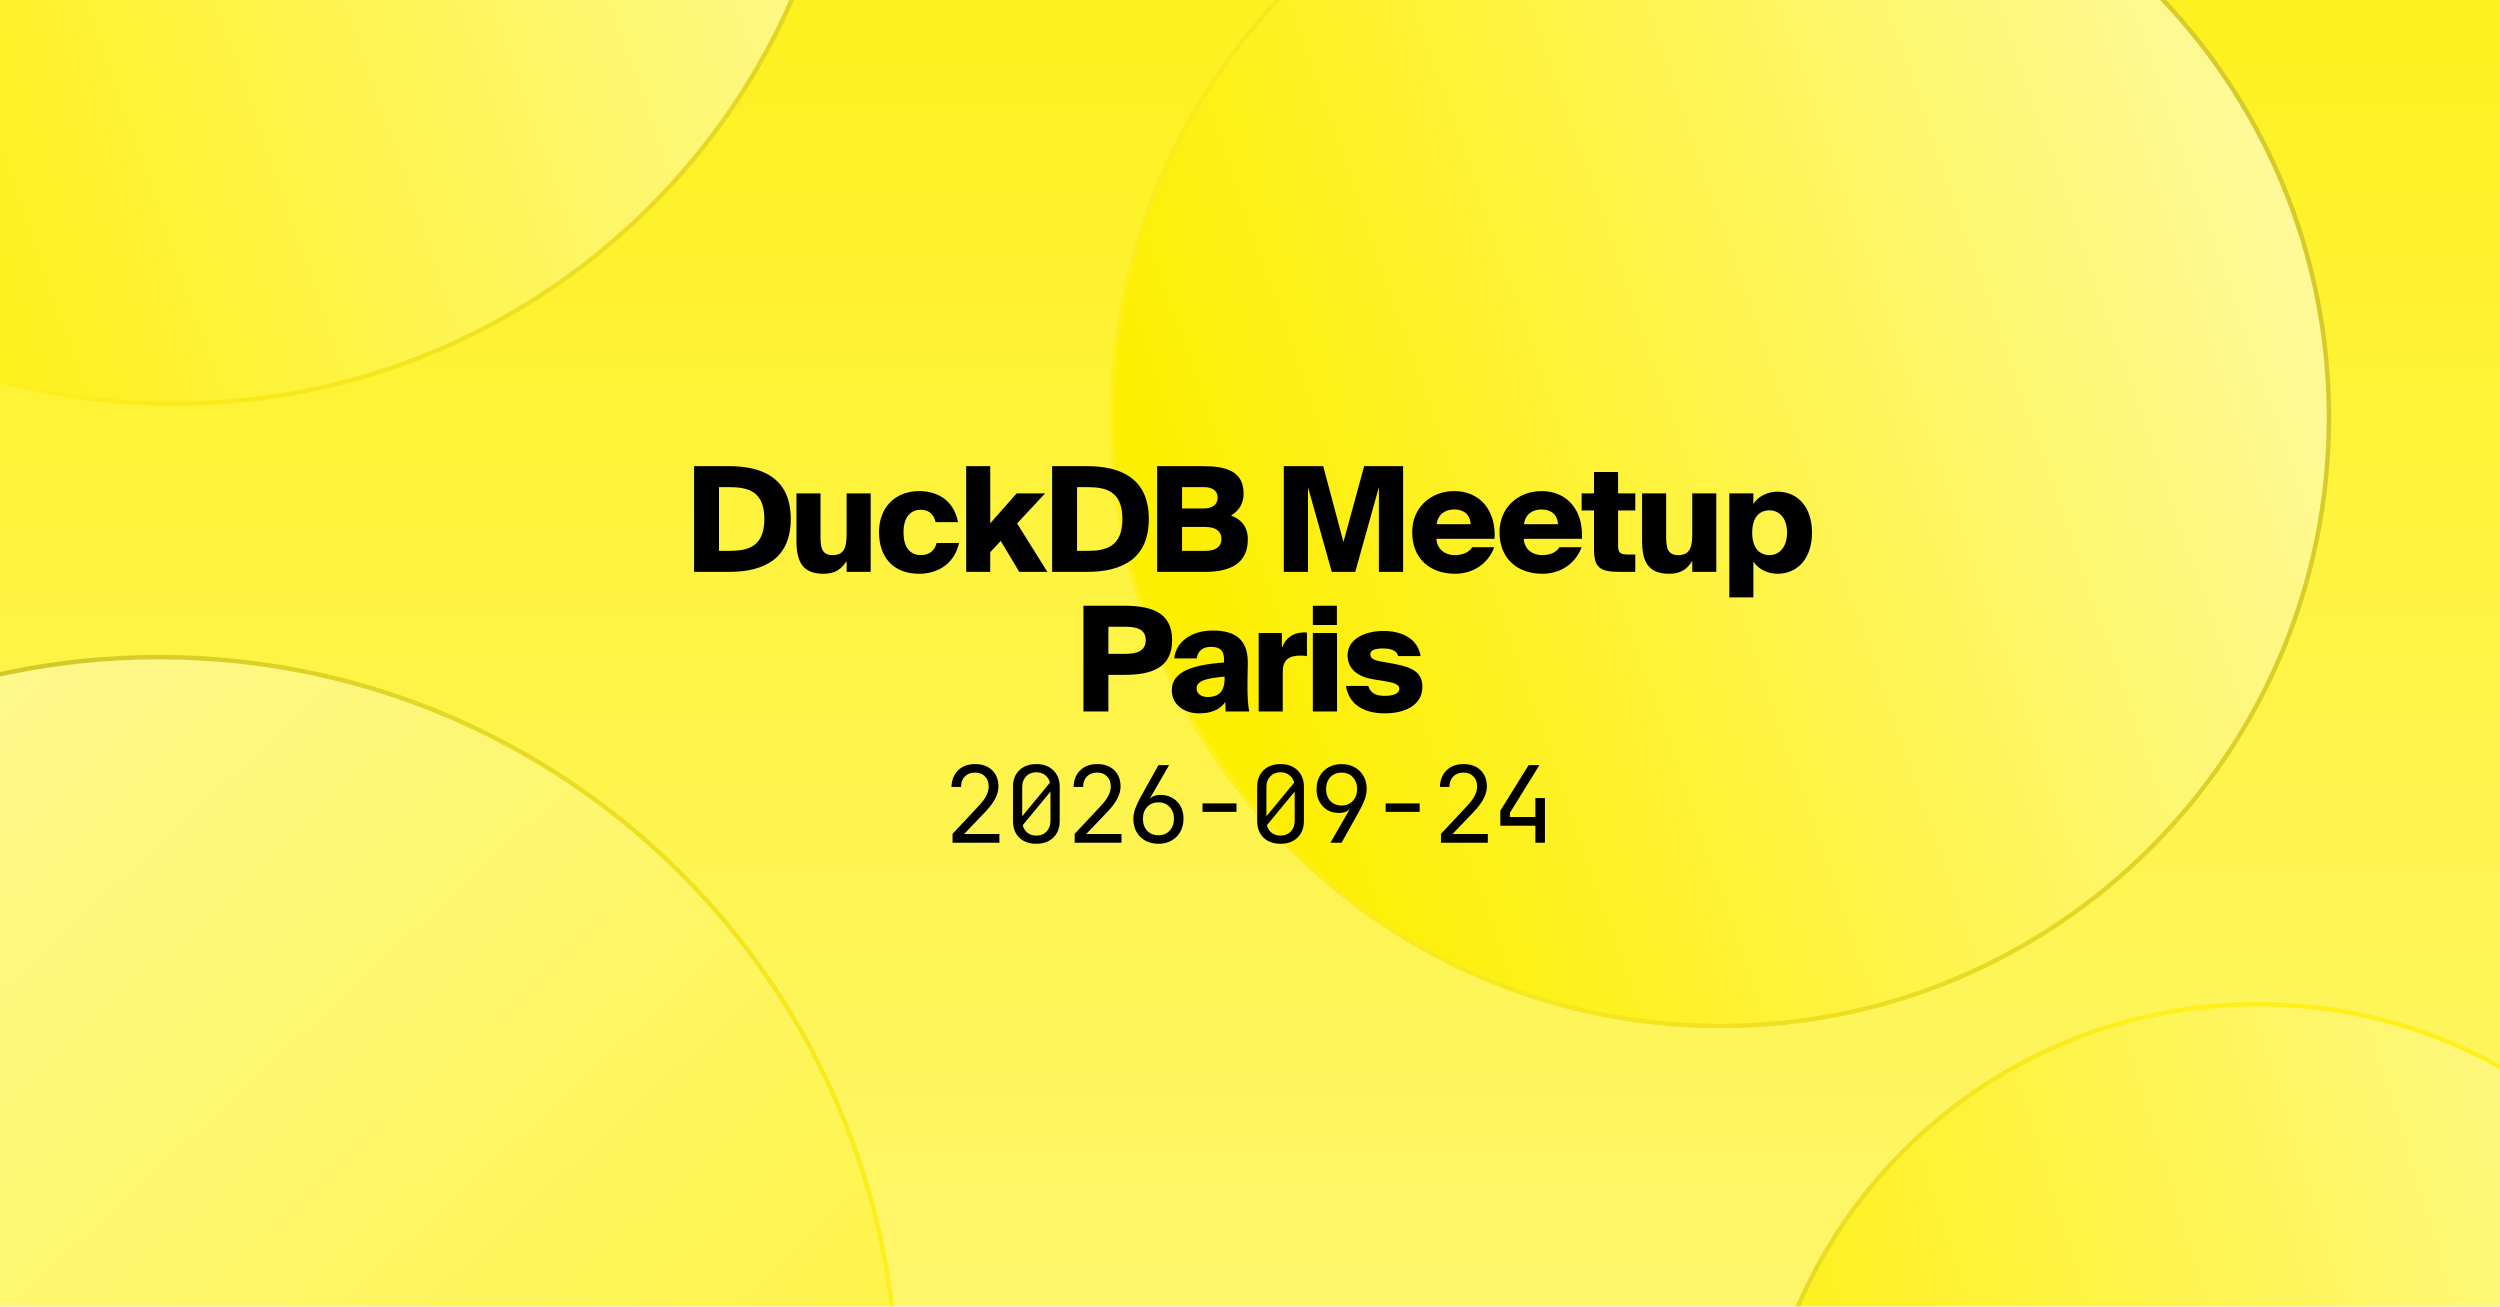
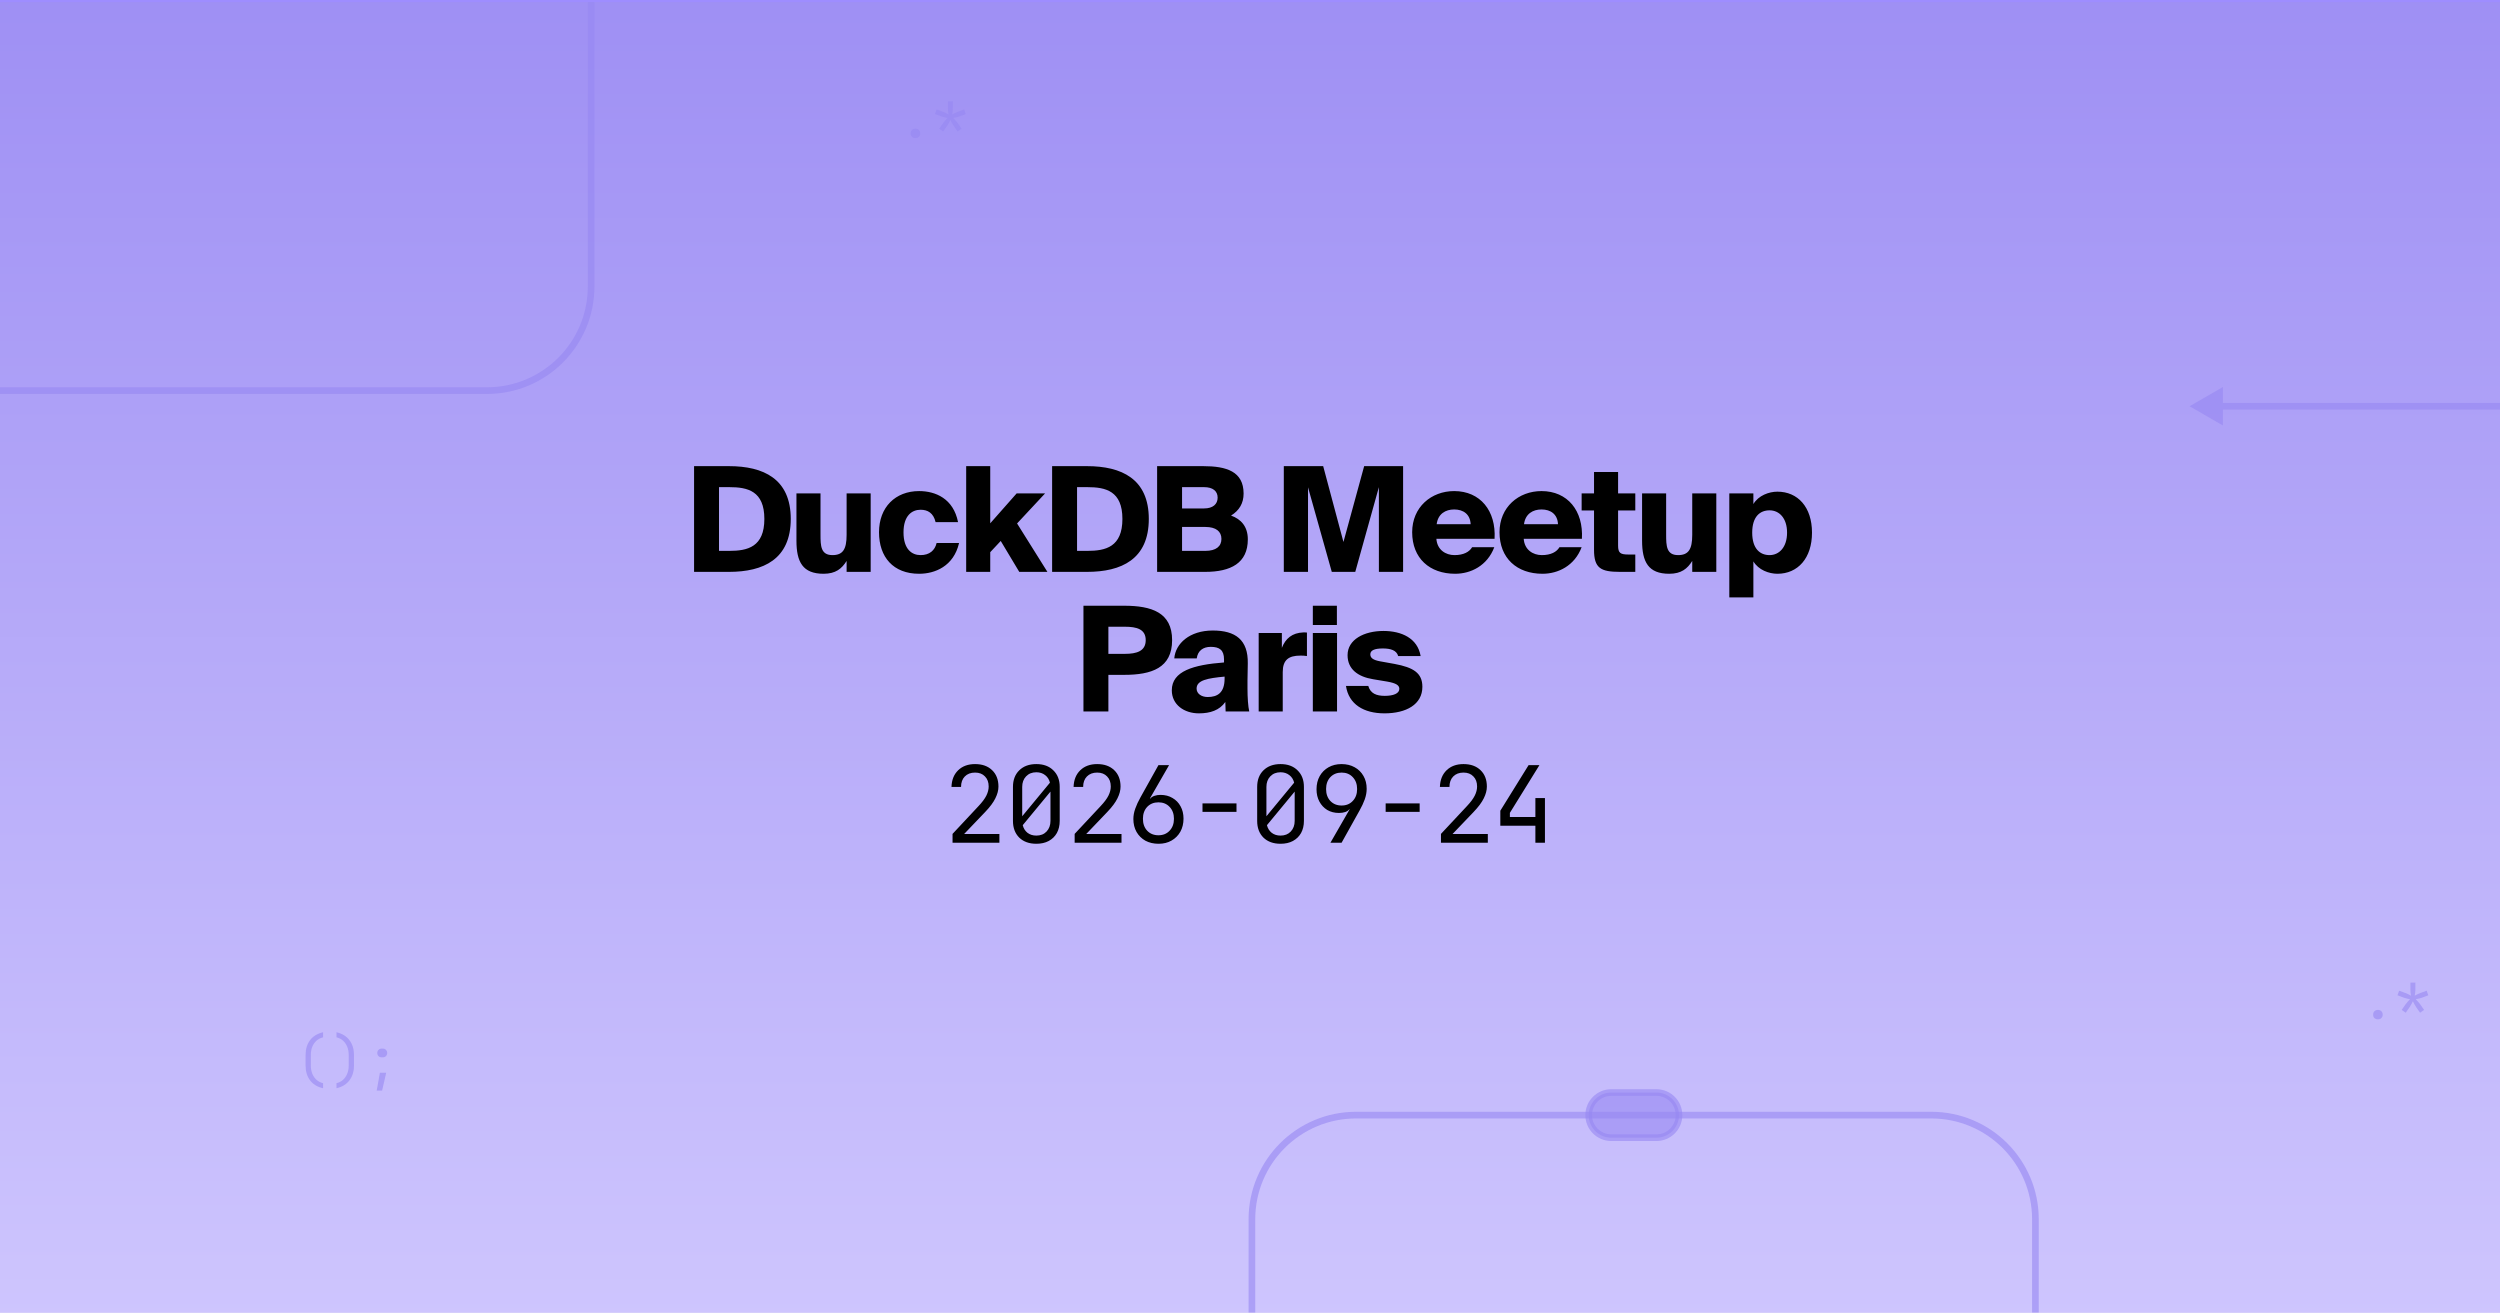
- <svg xmlns="http://www.w3.org/2000/svg" width="1200" height="627" fill="none" viewBox="0 0 1200 627">
-   <g clip-path="url(#clip0_18250_11490)">
-     <path fill="url(#paint0_linear_18250_11490)" d="M0 0h1200v627H0z" />
-     <circle cx="355.589" cy="355.589" r="354.519" fill="url(#paint1_linear_18250_11490)" stroke="url(#paint2_linear_18250_11490)" stroke-width="2.14" transform="matrix(0 -1 -1 0 431.787 1025.54)" />
-     <circle cx="293.16" cy="293.16" r="292.09" fill="url(#paint3_linear_18250_11490)" stroke="url(#paint4_linear_18250_11490)" stroke-width="2.14" transform="matrix(0 -1 -1 0 1118.97 493.559)" />
-     <circle cx="324.597" cy="324.597" r="323.527" fill="url(#paint5_linear_18250_11490)" stroke="url(#paint6_linear_18250_11490)" stroke-width="2.14" transform="matrix(0 -1 -1 0 408.134 194.848)" />
-     <circle cx="241.115" cy="241.115" r="240.045" fill="url(#paint7_linear_18250_11490)" stroke="url(#paint8_linear_18250_11490)" stroke-width="2.14" transform="matrix(0 1 1 0 842.428 480.93)" />
-     <path fill="#000" d="M366.893 249.09c0-13.44-8.05-15.26-16.8-15.26h-4.97v30.59h4.97c8.75 0 16.8-1.89 16.8-15.33m-33.74-25.34h16.73c16.59 0 29.68 6.09 29.68 25.34 0 19.32-13.09 25.41-29.68 25.41h-16.73zm73.22 50.75v-5.25c-2.31 3.71-5.25 6.16-11.06 6.16-10.01 0-13.02-5.67-13.02-15.89v-22.68h11.55v19.81c0 5.39.14 9.8 5.74 9.8 4.97 0 6.79-2.73 6.79-9.73v-19.88h11.55v37.66zm34.803-38.78c7.84 0 16.45 3.57 18.69 14.91h-10.78c-1.05-4.41-3.78-5.95-7.21-5.95-4.13 0-8.19 2.8-8.19 10.85 0 8.19 4.06 10.92 8.19 10.92 4.27 0 6.86-2.24 7.7-5.81h10.78c-2.59 11.2-11.62 14.77-19.18 14.77-12.39 0-19.25-7.98-19.25-19.95s7.84-19.74 19.25-19.74m22.589-11.97h11.55v27.44l12.67-14.35h13.65l-13.44 14.42 14.56 23.24h-13.51l-8.89-14.84-5.04 5.39v9.45h-11.55zm74.991 25.34c0-13.44-8.05-15.26-16.8-15.26h-4.97v30.59h4.97c8.75 0 16.8-1.89 16.8-15.33m-33.74-25.34h16.73c16.59 0 29.68 6.09 29.68 25.34 0 19.32-13.09 25.41-29.68 25.41h-16.73zm50.4 50.75v-50.75h22.12c11.13 0 19.39 2.52 19.39 13.16 0 4.69-2.1 8.12-6.02 10.57 4.76 1.68 8.05 5.25 8.05 11.41 0 11.41-8.19 15.61-20.51 15.61zm11.97-21.56v11.48h11.2c5.11 0 7.7-2.17 7.7-5.74s-2.59-5.74-7.7-5.74zm0-19.11v10.22h10.57c4.2 0 6.51-2.03 6.51-5.18s-2.31-5.04-6.51-5.04zm83.14 40.67h-11.27l-11.41-40.6v40.6h-11.62v-50.75h18.9l9.73 36.4 9.94-36.4h18.69v50.75h-11.62v-40.67zm56.085-11.83h10.64c-3.36 8.89-11.27 12.74-18.76 12.74-12.25 0-20.65-7.42-20.65-19.95 0-12.04 9.17-19.74 20.16-19.74 12.53 0 20.16 9.45 19.39 22.89h-27.93c.35 5.32 4.48 7.84 8.68 7.84 4.41 0 7.14-1.54 8.47-3.78m-8.61-18.13c-4.13 0-7.77 2.1-8.4 7.07h16.31c-.21-4.76-3.5-7.07-7.91-7.07m50.534 18.13h10.64c-3.36 8.89-11.27 12.74-18.76 12.74-12.25 0-20.65-7.42-20.65-19.95 0-12.04 9.17-19.74 20.16-19.74 12.53 0 20.16 9.45 19.39 22.89h-27.93c.35 5.32 4.48 7.84 8.68 7.84 4.41 0 7.14-1.54 8.47-3.78m-8.61-18.13c-4.13 0-7.77 2.1-8.4 7.07h16.31c-.21-4.76-3.5-7.07-7.91-7.07m25.208-7.7v-10.29h11.55v10.29h8.26v8.19h-8.26v16.87c0 3.57 1.12 4.27 4.97 4.27h3.29v8.33h-7.35c-9.31 0-12.46-1.82-12.46-10.57v-18.9h-5.95v-8.19zm47.144 37.66v-5.25c-2.31 3.71-5.25 6.16-11.06 6.16-10.01 0-13.02-5.67-13.02-15.89v-22.68h11.55v19.81c0 5.39.14 9.8 5.74 9.8 4.97 0 6.79-2.73 6.79-9.73v-19.88h11.55v37.66zm29.343-37.66v5.11c2.45-4.13 7.49-5.95 11.55-5.95 9.73 0 16.59 7.35 16.59 19.67s-6.86 19.74-16.59 19.74c-4.06 0-9.1-1.82-11.55-5.95v17.29h-11.55v-49.91zm7.77 8.12c-4.55 0-8.33 2.94-8.33 10.71s3.78 10.78 8.33 10.78c4.62 0 8.4-3.78 8.4-10.78s-3.78-10.71-8.4-10.71m-329.335 45.79h19.53c13.16 0 23.03 3.22 23.03 16.52 0 13.37-9.87 16.66-23.03 16.66h-7.56v17.57h-11.97zm19.88 10.08h-7.91v13.02h7.91c5.6 0 10.01-1.26 10.01-6.58s-4.41-6.44-10.01-6.44m47.592 17.15v-1.47c0-4.48-2.17-6.02-6.37-6.02-3.71 0-6.23 1.89-6.72 5.53h-10.78c.56-7.07 7.28-13.37 18.48-13.37 10.85 0 17.01 4.41 16.8 15.82l-.14 8.19v3.92c0 4.13.28 8.54.84 10.92h-11.34l-.14-4.55c-2.8 3.99-7.28 5.46-12.67 5.46-7.14 0-13.02-4.2-13.02-11.06 0-9.24 10.43-12.25 25.06-13.37m.28 7.7v-.91c-8.05.77-13.44 1.68-13.44 5.74 0 2.45 2.31 4.06 5.32 4.06 4.62 0 8.12-1.96 8.12-8.89m39.527-22.05v11.27c-1.33-.21-2.1-.21-3.15-.21-5.6 0-8.47 2.03-8.47 7.91v18.9h-11.55v-37.66h11.13v7.14c1.75-4.48 4.9-7.21 10.29-7.42h.84c.35 0 .63 0 .91.07m2.826.21h11.62v37.66h-11.62zm0-13.09h11.55v9.24h-11.55zm51.742 24.15h-10.78c-.77-2.8-3.71-3.64-7.35-3.64-3.99 0-6.02.91-6.02 2.8 0 1.75 1.33 2.73 4.62 3.36l7 1.26c9.03 1.68 13.37 4.34 13.37 10.99 0 8.47-7.77 12.74-18.2 12.74-9.94 0-17.15-4.34-18.48-13.16h10.71c1.05 3.64 3.92 4.76 7.91 4.76 4.13 0 7-1.12 7-3.36 0-1.68-1.47-2.73-5.88-3.5l-6.72-1.12c-7.28-1.19-12.25-4.83-12.25-11.55 0-7.49 7.91-11.62 17.22-11.62 8.61 0 16.38 3.43 17.85 12.04m-224.679 89.6v-4.233l12.393-13.26q2.703-2.856 3.825-5.1t1.122-4.386q0-3.06-1.785-4.845-1.734-1.836-4.743-1.836-3.111 0-4.947 1.887-1.785 1.836-1.785 4.998h-4.59q.153-5.049 3.213-8.007t8.109-2.958q5.151 0 8.16 2.907 3.06 2.907 3.06 7.905 0 2.652-1.479 5.61-1.428 2.958-4.947 6.63l-10.047 10.506h16.932v4.182zm40.219.51q-5.151 0-8.211-2.958-3.009-3.009-3.009-8.007v-16.32q0-4.998 3.009-7.956 3.06-3.009 8.211-3.009t8.16 3.009q3.06 2.958 3.06 7.956v16.32q0 3.315-1.377 5.814-1.377 2.448-3.927 3.825-2.499 1.326-5.916 1.326m-6.783-27.285v14.076l13.311-16.116q-.561-2.295-2.295-3.621-1.734-1.377-4.233-1.377-3.06 0-4.947 1.989-1.836 1.938-1.836 5.049m6.783 23.358q3.06 0 4.896-1.938 1.887-1.989 1.887-5.1v-14.076l-13.311 16.116q.561 2.295 2.295 3.672 1.734 1.326 4.233 1.326m18.391 3.417v-4.233l12.393-13.26q2.703-2.856 3.825-5.1t1.122-4.386q0-3.06-1.785-4.845-1.734-1.836-4.743-1.836-3.111 0-4.947 1.887-1.785 1.836-1.785 4.998h-4.59q.153-5.049 3.213-8.007t8.109-2.958q5.151 0 8.16 2.907 3.06 2.907 3.06 7.905 0 2.652-1.479 5.61-1.428 2.958-4.947 6.63l-10.047 10.506h16.932v4.182zm40.27.51q-3.57 0-6.324-1.479-2.703-1.53-4.233-4.182-1.53-2.703-1.53-6.222 0-2.448.918-4.998.918-2.601 2.499-5.406l8.619-15.453h5.1l-9.18 15.963.153.102q.663-.867 1.989-1.326t2.907-.459q3.315 0 5.763 1.479 2.499 1.428 3.876 3.978 1.428 2.55 1.428 5.916 0 3.57-1.53 6.324-1.53 2.703-4.233 4.233-2.652 1.53-6.222 1.53m-.051-4.08q3.315 0 5.355-2.193 2.091-2.193 2.091-5.712t-2.091-5.712q-2.04-2.193-5.355-2.193t-5.406 2.193q-2.04 2.193-2.04 5.712t2.04 5.712q2.091 2.193 5.406 2.193m21.145-11.22v-4.08h16.32v4.08zm37.465 15.3q-5.151 0-8.211-2.958-3.009-3.009-3.009-8.007v-16.32q0-4.998 3.009-7.956 3.06-3.009 8.211-3.009t8.16 3.009q3.06 2.958 3.06 7.956v16.32q0 3.315-1.377 5.814-1.377 2.448-3.927 3.825-2.499 1.326-5.916 1.326m-6.783-27.285v14.076l13.311-16.116q-.561-2.295-2.295-3.621-1.734-1.377-4.233-1.377-3.06 0-4.947 1.989-1.836 1.938-1.836 5.049m6.783 23.358q3.06 0 4.896-1.938 1.887-1.989 1.887-5.1v-14.076l-13.311 16.116q.561 2.295 2.295 3.672 1.734 1.326 4.233 1.326m23.951 3.417 9.18-15.963-.153-.102q-.51.816-1.887 1.326-1.377.459-3.009.459-3.213 0-5.661-1.428-2.397-1.479-3.774-4.029t-1.377-5.916q0-3.621 1.53-6.324t4.233-4.233 6.222-1.53q3.621 0 6.324 1.53 2.703 1.479 4.233 4.182 1.53 2.652 1.53 6.171 0 2.448-.918 5.049-.918 2.55-2.499 5.355l-8.619 15.453zm5.355-17.85q3.315 0 5.355-2.193 2.091-2.193 2.091-5.712t-2.091-5.712q-2.04-2.193-5.355-2.193t-5.406 2.193q-2.04 2.193-2.04 5.712t2.04 5.712q2.091 2.193 5.406 2.193m21.145 3.06v-4.08h16.32v4.08zm26.551 14.79v-4.233l12.393-13.26q2.703-2.856 3.825-5.1t1.122-4.386q0-3.06-1.785-4.845-1.734-1.836-4.743-1.836-3.111 0-4.947 1.887-1.785 1.836-1.785 4.998h-4.59q.153-5.049 3.213-8.007t8.109-2.958q5.151 0 8.16 2.907 3.06 2.907 3.06 7.905 0 2.652-1.479 5.61-1.428 2.958-4.947 6.63l-10.047 10.506h16.932v4.182zm45.319 0v-8.16h-16.83v-7.191l13.566-21.879h5.202l-14.178 22.899v1.989h12.24v-9.078h4.59v21.42z" />
+ <svg xmlns="http://www.w3.org/2000/svg" width="1200" height="630" viewBox="0 0 1200 630" fill="none">
+   <g clip-path="url(#clip0_18379_12005)">
+     <rect width="1200" height="630" fill="url(#paint0_linear_18379_12005)" />
+     <g clip-path="url(#clip1_18379_12005)">
+       <rect width="1200" height="630" transform="translate(0 1)" fill="url(#paint1_linear_18379_12005)" />
+       <path d="M600.915 644.171L600.915 585.254C600.915 557.64 623.301 535.254 650.915 535.254L927 535.254C954.614 535.254 977 557.64 977 585.254L977 644.171" stroke="#9787F2" stroke-opacity="0.6" stroke-width="3.2" stroke-linecap="round" stroke-linejoin="round" />
+       <path d="M283.74 -30.855L283.74 137.498C283.74 165.112 261.354 187.498 233.74 187.498L-49.239 187.5" stroke="#9787F2" stroke-opacity="0.6" stroke-width="3.2" stroke-linejoin="round" />
+       <path d="M1210 196.6C1210.88 196.6 1211.6 195.883 1211.6 195C1211.6 194.116 1210.88 193.4 1210 193.4L1210 195L1210 196.6ZM1051 195L1067 204.238L1067 185.762L1051 195ZM1210 195L1210 193.4L1065.4 193.4L1065.4 195L1065.4 196.6L1210 196.6L1210 195Z" fill="#9787F2" fill-opacity="0.6" />
+       <path d="M155.078 522.36C152.409 521.763 150.337 520.512 148.862 518.608C147.406 516.704 146.678 514.315 146.678 511.44V506.4C146.678 503.525 147.406 501.136 148.862 499.232C150.337 497.328 152.409 496.077 155.078 495.48V497.916C153.883 498.196 152.838 498.728 151.942 499.512C151.065 500.296 150.383 501.276 149.898 502.452C149.431 503.609 149.198 504.925 149.198 506.4V511.44C149.198 512.896 149.431 514.212 149.898 515.388C150.383 516.564 151.065 517.544 151.942 518.328C152.838 519.112 153.883 519.644 155.078 519.924V522.36ZM161.507 522.36V519.924C162.72 519.644 163.766 519.112 164.643 518.328C165.52 517.544 166.192 516.564 166.659 515.388C167.144 514.212 167.387 512.896 167.387 511.44V506.4C167.387 504.925 167.144 503.609 166.659 502.452C166.192 501.276 165.52 500.296 164.643 499.512C163.766 498.728 162.72 498.196 161.507 497.916V495.48C164.176 496.077 166.239 497.328 167.695 499.232C169.17 501.136 169.907 503.525 169.907 506.4V511.44C169.907 514.315 169.17 516.704 167.695 518.608C166.239 520.512 164.176 521.763 161.507 522.36ZM183.196 507.52C182.58 507.52 182.076 507.324 181.684 506.932C181.292 506.54 181.096 506.036 181.096 505.42C181.096 504.823 181.292 504.328 181.684 503.936C182.095 503.525 182.599 503.32 183.196 503.32H183.756C184.354 503.32 184.848 503.525 185.24 503.936C185.651 504.328 185.856 504.823 185.856 505.42C185.856 506.036 185.66 506.54 185.268 506.932C184.876 507.324 184.372 507.52 183.756 507.52H183.196ZM180.816 523.48L182.356 514.912H185.38L183.42 523.48H180.816Z" fill="#9787F2" fill-opacity="0.6" />
+       <path d="M1141.4 489.28C1140.71 489.28 1140.15 489.075 1139.72 488.664C1139.31 488.253 1139.1 487.721 1139.1 487.068C1139.1 486.377 1139.31 485.817 1139.72 485.388C1140.15 484.959 1140.71 484.744 1141.4 484.744C1142.09 484.744 1142.64 484.959 1143.05 485.388C1143.48 485.817 1143.7 486.377 1143.7 487.068C1143.7 487.721 1143.48 488.253 1143.05 488.664C1142.64 489.075 1142.09 489.28 1141.4 489.28ZM1154.75 486.116L1152.81 484.744L1154.63 482.14C1154.88 481.804 1155.2 481.393 1155.61 480.908C1156.04 480.423 1156.44 479.993 1156.82 479.62C1156.29 479.545 1155.74 479.433 1155.17 479.284C1154.59 479.135 1154.13 478.995 1153.79 478.864L1150.8 477.744L1151.58 475.532L1154.61 476.652C1154.92 476.764 1155.34 476.941 1155.87 477.184C1156.39 477.427 1156.86 477.679 1157.29 477.94C1157.2 477.455 1157.13 476.96 1157.07 476.456C1157.03 475.933 1157.01 475.495 1157.01 475.14V471.64H1159.37V475.14C1159.37 475.495 1159.34 475.933 1159.28 476.456C1159.23 476.96 1159.15 477.455 1159.06 477.94C1159.51 477.679 1159.98 477.427 1160.49 477.184C1161.01 476.941 1161.44 476.764 1161.77 476.652L1164.8 475.532L1165.58 477.744L1162.59 478.864C1162.25 478.995 1161.79 479.135 1161.21 479.284C1160.63 479.433 1160.08 479.545 1159.56 479.62C1159.93 479.993 1160.34 480.432 1160.77 480.936C1161.19 481.421 1161.52 481.823 1161.75 482.14L1163.57 484.744L1161.63 486.116L1159.81 483.484C1159.59 483.167 1159.32 482.728 1159 482.168C1158.68 481.608 1158.41 481.085 1158.19 480.6C1157.97 481.085 1157.69 481.608 1157.38 482.168C1157.06 482.709 1156.79 483.148 1156.57 483.484L1154.75 486.116Z" fill="#9787F2" fill-opacity="0.6" />
+       <path d="M439.4 66.28C438.709 66.28 438.149 66.075 437.72 65.664C437.309 65.253 437.104 64.721 437.104 64.068C437.104 63.377 437.309 62.817 437.72 62.388C438.149 61.959 438.709 61.744 439.4 61.744C440.091 61.744 440.641 61.959 441.052 62.388C441.481 62.817 441.696 63.377 441.696 64.068C441.696 64.721 441.481 65.253 441.052 65.664C440.641 66.075 440.091 66.28 439.4 66.28ZM452.745 63.116L450.813 61.744L452.633 59.14C452.876 58.804 453.202 58.393 453.613 57.908C454.042 57.423 454.444 56.993 454.817 56.62C454.294 56.545 453.744 56.433 453.165 56.284C452.586 56.135 452.129 55.995 451.793 55.864L448.797 54.744L449.581 52.532L452.605 53.652C452.922 53.764 453.342 53.941 453.865 54.184C454.388 54.427 454.864 54.679 455.293 54.94C455.2 54.455 455.125 53.96 455.069 53.456C455.032 52.933 455.013 52.495 455.013 52.14V48.64H457.365V52.14C457.365 52.495 457.337 52.933 457.281 53.456C457.225 53.96 457.15 54.455 457.057 54.94C457.505 54.679 457.981 54.427 458.485 54.184C459.008 53.941 459.437 53.764 459.773 53.652L462.797 52.532L463.581 54.744L460.585 55.864C460.249 55.995 459.792 56.135 459.213 56.284C458.634 56.433 458.084 56.545 457.561 56.62C457.934 56.993 458.336 57.432 458.765 57.936C459.194 58.421 459.521 58.823 459.745 59.14L461.565 61.744L459.633 63.116L457.813 60.484C457.589 60.167 457.318 59.728 457.001 59.168C456.684 58.608 456.413 58.085 456.189 57.6C455.965 58.085 455.694 58.608 455.377 59.168C455.06 59.709 454.789 60.148 454.565 60.484L452.745 63.116Z" fill="#9787F2" fill-opacity="0.6" />
+       <rect x="762.572" y="546.092" width="21.675" height="43.349" rx="10.837" transform="rotate(-90 762.572 546.092)" fill="#9787F2" fill-opacity="0.6" stroke="#9787F2" stroke-opacity="0.6" stroke-width="3.2" />
+     </g>
+     <path d="M366.893 249.09C366.893 235.65 358.843 233.83 350.093 233.83H345.123V264.42H350.093C358.843 264.42 366.893 262.53 366.893 249.09ZM333.153 223.75H349.883C366.473 223.75 379.563 229.84 379.563 249.09C379.563 268.41 366.473 274.5 349.883 274.5H333.153V223.75ZM406.373 274.5V269.25C404.063 272.96 401.123 275.41 395.313 275.41C385.303 275.41 382.293 269.74 382.293 259.52V236.84H393.843V256.65C393.843 262.04 393.983 266.45 399.583 266.45C404.553 266.45 406.373 263.72 406.373 256.72V236.84H417.923V274.5H406.373ZM441.176 235.72C449.016 235.72 457.626 239.29 459.866 250.63H449.086C448.036 246.22 445.306 244.68 441.876 244.68C437.746 244.68 433.686 247.48 433.686 255.53C433.686 263.72 437.746 266.45 441.876 266.45C446.146 266.45 448.736 264.21 449.576 260.64H460.356C457.766 271.84 448.736 275.41 441.176 275.41C428.786 275.41 421.926 267.43 421.926 255.46C421.926 243.49 429.766 235.72 441.176 235.72ZM463.765 223.75H475.315V251.19L487.985 236.84H501.635L488.195 251.26L502.755 274.5H489.245L480.355 259.66L475.315 265.05V274.5H463.765V223.75ZM538.756 249.09C538.756 235.65 530.706 233.83 521.956 233.83H516.986V264.42H521.956C530.706 264.42 538.756 262.53 538.756 249.09ZM505.016 223.75H521.746C538.336 223.75 551.426 229.84 551.426 249.09C551.426 268.41 538.336 274.5 521.746 274.5H505.016V223.75ZM555.416 274.5V223.75H577.536C588.666 223.75 596.926 226.27 596.926 236.91C596.926 241.6 594.826 245.03 590.906 247.48C595.666 249.16 598.956 252.73 598.956 258.89C598.956 270.3 590.766 274.5 578.446 274.5H555.416ZM567.386 252.94V264.42H578.586C583.696 264.42 586.286 262.25 586.286 258.68C586.286 255.11 583.696 252.94 578.586 252.94H567.386ZM567.386 233.83V244.05H577.956C582.156 244.05 584.466 242.02 584.466 238.87C584.466 235.72 582.156 233.83 577.956 233.83H567.386ZM650.526 274.5H639.256L627.846 233.9V274.5H616.226V223.75H635.126L644.856 260.15L654.796 223.75H673.486V274.5H661.866V233.83L650.526 274.5ZM706.611 262.67H717.251C713.891 271.56 705.981 275.41 698.491 275.41C686.241 275.41 677.841 267.99 677.841 255.46C677.841 243.42 687.011 235.72 698.001 235.72C710.531 235.72 718.161 245.17 717.391 258.61H689.461C689.811 263.93 693.941 266.45 698.141 266.45C702.551 266.45 705.281 264.91 706.611 262.67ZM698.001 244.54C693.871 244.54 690.231 246.64 689.601 251.61H705.911C705.701 246.85 702.411 244.54 698.001 244.54ZM748.535 262.67H759.175C755.815 271.56 747.905 275.41 740.415 275.41C728.165 275.41 719.765 267.99 719.765 255.46C719.765 243.42 728.935 235.72 739.925 235.72C752.455 235.72 760.085 245.17 759.315 258.61H731.385C731.735 263.93 735.865 266.45 740.065 266.45C744.475 266.45 747.205 264.91 748.535 262.67ZM739.925 244.54C735.795 244.54 732.155 246.64 731.525 251.61H747.835C747.625 246.85 744.335 244.54 739.925 244.54ZM765.133 236.84V226.55H776.683V236.84H784.943V245.03H776.683V261.9C776.683 265.47 777.803 266.17 781.653 266.17H784.943V274.5H777.593C768.283 274.5 765.133 272.68 765.133 263.93V245.03H759.183V236.84H765.133ZM812.277 274.5V269.25C809.967 272.96 807.027 275.41 801.217 275.41C791.207 275.41 788.197 269.74 788.197 259.52V236.84H799.747V256.65C799.747 262.04 799.887 266.45 805.487 266.45C810.457 266.45 812.277 263.72 812.277 256.72V236.84H823.827V274.5H812.277ZM841.62 236.84V241.95C844.07 237.82 849.11 236 853.17 236C862.9 236 869.76 243.35 869.76 255.67C869.76 267.99 862.9 275.41 853.17 275.41C849.11 275.41 844.07 273.59 841.62 269.46V286.75H830.07V236.84H841.62ZM849.39 244.96C844.84 244.96 841.06 247.9 841.06 255.67C841.06 263.44 844.84 266.45 849.39 266.45C854.01 266.45 857.79 262.67 857.79 255.67C857.79 248.67 854.01 244.96 849.39 244.96Z" fill="black" />
+     <path d="M520.055 290.75H539.585C552.745 290.75 562.615 293.97 562.615 307.27C562.615 320.64 552.745 323.93 539.585 323.93H532.025V341.5H520.055V290.75ZM539.935 300.83H532.025V313.85H539.935C545.535 313.85 549.945 312.59 549.945 307.27C549.945 301.95 545.535 300.83 539.935 300.83ZM587.527 317.98V316.51C587.527 312.03 585.357 310.49 581.157 310.49C577.447 310.49 574.927 312.38 574.437 316.02H563.657C564.217 308.95 570.937 302.65 582.137 302.65C592.987 302.65 599.147 307.06 598.937 318.47L598.797 326.66V330.58C598.797 334.71 599.077 339.12 599.637 341.5H588.297L588.157 336.95C585.357 340.94 580.877 342.41 575.487 342.41C568.347 342.41 562.467 338.21 562.467 331.35C562.467 322.11 572.897 319.1 587.527 317.98ZM587.807 325.68V324.77C579.757 325.54 574.367 326.45 574.367 330.51C574.367 332.96 576.677 334.57 579.687 334.57C584.307 334.57 587.807 332.61 587.807 325.68ZM627.334 303.63V314.9C626.004 314.69 625.234 314.69 624.184 314.69C618.584 314.69 615.714 316.72 615.714 322.6V341.5H604.164V303.84H615.294V310.98C617.044 306.5 620.194 303.77 625.584 303.56H626.424C626.774 303.56 627.054 303.56 627.334 303.63ZM630.16 303.84H641.78V341.5H630.16V303.84ZM630.16 290.75H641.71V299.99H630.16V290.75ZM681.902 314.9H671.122C670.352 312.1 667.412 311.26 663.772 311.26C659.782 311.26 657.752 312.17 657.752 314.06C657.752 315.81 659.082 316.79 662.372 317.42L669.372 318.68C678.402 320.36 682.742 323.02 682.742 329.67C682.742 338.14 674.972 342.41 664.542 342.41C654.602 342.41 647.392 338.07 646.062 329.25H656.772C657.822 332.89 660.692 334.01 664.682 334.01C668.812 334.01 671.682 332.89 671.682 330.65C671.682 328.97 670.212 327.92 665.802 327.15L659.082 326.03C651.802 324.84 646.832 321.2 646.832 314.48C646.832 306.99 654.742 302.86 664.052 302.86C672.662 302.86 680.432 306.29 681.902 314.9Z" fill="black" />
+     <path d="M457.223 404.5V400.267L469.616 387.007C471.418 385.103 472.693 383.403 473.441 381.907C474.189 380.411 474.563 378.949 474.563 377.521C474.563 375.481 473.968 373.866 472.778 372.676C471.622 371.452 470.041 370.84 468.035 370.84C465.961 370.84 464.312 371.469 463.088 372.727C461.898 373.951 461.303 375.617 461.303 377.725H456.713C456.815 374.359 457.886 371.69 459.926 369.718C461.966 367.746 464.669 366.76 468.035 366.76C471.469 366.76 474.189 367.729 476.195 369.667C478.235 371.605 479.255 374.24 479.255 377.572C479.255 379.34 478.762 381.21 477.776 383.182C476.824 385.154 475.175 387.364 472.829 389.812L462.782 400.318H479.714V404.5H457.223ZM497.442 405.01C494.008 405.01 491.271 404.024 489.231 402.052C487.225 400.046 486.222 397.377 486.222 394.045V377.725C486.222 374.393 487.225 371.741 489.231 369.769C491.271 367.763 494.008 366.76 497.442 366.76C500.876 366.76 503.596 367.763 505.602 369.769C507.642 371.741 508.662 374.393 508.662 377.725V394.045C508.662 396.255 508.203 398.193 507.285 399.859C506.367 401.491 505.058 402.766 503.358 403.684C501.692 404.568 499.72 405.01 497.442 405.01ZM490.659 377.725V391.801L503.97 375.685C503.596 374.155 502.831 372.948 501.675 372.064C500.519 371.146 499.108 370.687 497.442 370.687C495.402 370.687 493.753 371.35 492.495 372.676C491.271 373.968 490.659 375.651 490.659 377.725ZM497.442 401.083C499.482 401.083 501.114 400.437 502.338 399.145C503.596 397.819 504.225 396.119 504.225 394.045V379.969L490.914 396.085C491.288 397.615 492.053 398.839 493.209 399.757C494.365 400.641 495.776 401.083 497.442 401.083ZM515.833 404.5V400.267L528.226 387.007C530.028 385.103 531.303 383.403 532.051 381.907C532.799 380.411 533.173 378.949 533.173 377.521C533.173 375.481 532.578 373.866 531.388 372.676C530.232 371.452 528.651 370.84 526.645 370.84C524.571 370.84 522.922 371.469 521.698 372.727C520.508 373.951 519.913 375.617 519.913 377.725H515.323C515.425 374.359 516.496 371.69 518.536 369.718C520.576 367.746 523.279 366.76 526.645 366.76C530.079 366.76 532.799 367.729 534.805 369.667C536.845 371.605 537.865 374.24 537.865 377.572C537.865 379.34 537.372 381.21 536.386 383.182C535.434 385.154 533.785 387.364 531.439 389.812L521.392 400.318H538.324V404.5H515.833ZM556.103 405.01C553.723 405.01 551.615 404.517 549.779 403.531C547.977 402.511 546.566 401.117 545.546 399.349C544.526 397.547 544.016 395.473 544.016 393.127C544.016 391.495 544.322 389.829 544.934 388.129C545.546 386.395 546.379 384.593 547.433 382.723L556.052 367.27H561.152L551.972 383.233L552.125 383.335C552.567 382.757 553.23 382.315 554.114 382.009C554.998 381.703 555.967 381.55 557.021 381.55C559.231 381.55 561.152 382.043 562.784 383.029C564.45 383.981 565.742 385.307 566.66 387.007C567.612 388.707 568.088 390.679 568.088 392.923C568.088 395.303 567.578 397.411 566.558 399.247C565.538 401.049 564.127 402.46 562.325 403.48C560.557 404.5 558.483 405.01 556.103 405.01ZM556.052 400.93C558.262 400.93 560.047 400.199 561.407 398.737C562.801 397.275 563.498 395.371 563.498 393.025C563.498 390.679 562.801 388.775 561.407 387.313C560.047 385.851 558.262 385.12 556.052 385.12C553.842 385.12 552.04 385.851 550.646 387.313C549.286 388.775 548.606 390.679 548.606 393.025C548.606 395.371 549.286 397.275 550.646 398.737C552.04 400.199 553.842 400.93 556.052 400.93ZM577.197 389.71V385.63H593.517V389.71H577.197ZM614.662 405.01C611.228 405.01 608.491 404.024 606.451 402.052C604.445 400.046 603.442 397.377 603.442 394.045V377.725C603.442 374.393 604.445 371.741 606.451 369.769C608.491 367.763 611.228 366.76 614.662 366.76C618.096 366.76 620.816 367.763 622.822 369.769C624.862 371.741 625.882 374.393 625.882 377.725V394.045C625.882 396.255 625.423 398.193 624.505 399.859C623.587 401.491 622.278 402.766 620.578 403.684C618.912 404.568 616.94 405.01 614.662 405.01ZM607.879 377.725V391.801L621.19 375.685C620.816 374.155 620.051 372.948 618.895 372.064C617.739 371.146 616.328 370.687 614.662 370.687C612.622 370.687 610.973 371.35 609.715 372.676C608.491 373.968 607.879 375.651 607.879 377.725ZM614.662 401.083C616.702 401.083 618.334 400.437 619.558 399.145C620.816 397.819 621.445 396.119 621.445 394.045V379.969L608.134 396.085C608.508 397.615 609.273 398.839 610.429 399.757C611.585 400.641 612.996 401.083 614.662 401.083ZM638.613 404.5L647.793 388.537L647.64 388.435C647.3 388.979 646.671 389.421 645.753 389.761C644.835 390.067 643.832 390.22 642.744 390.22C640.602 390.22 638.715 389.744 637.083 388.792C635.485 387.806 634.227 386.463 633.309 384.763C632.391 383.063 631.932 381.091 631.932 378.847C631.932 376.433 632.442 374.325 633.462 372.523C634.482 370.721 635.893 369.31 637.695 368.29C639.497 367.27 641.571 366.76 643.917 366.76C646.331 366.76 648.439 367.27 650.241 368.29C652.043 369.276 653.454 370.67 654.474 372.472C655.494 374.24 656.004 376.297 656.004 378.643C656.004 380.275 655.698 381.958 655.086 383.692C654.474 385.392 653.641 387.177 652.587 389.047L643.968 404.5H638.613ZM643.968 386.65C646.178 386.65 647.963 385.919 649.323 384.457C650.717 382.995 651.414 381.091 651.414 378.745C651.414 376.399 650.717 374.495 649.323 373.033C647.963 371.571 646.178 370.84 643.968 370.84C641.758 370.84 639.956 371.571 638.562 373.033C637.202 374.495 636.522 376.399 636.522 378.745C636.522 381.091 637.202 382.995 638.562 384.457C639.956 385.919 641.758 386.65 643.968 386.65ZM665.113 389.71V385.63H681.433V389.71H665.113ZM691.664 404.5V400.267L704.057 387.007C705.859 385.103 707.134 383.403 707.882 381.907C708.63 380.411 709.004 378.949 709.004 377.521C709.004 375.481 708.409 373.866 707.219 372.676C706.063 371.452 704.482 370.84 702.476 370.84C700.402 370.84 698.753 371.469 697.529 372.727C696.339 373.951 695.744 375.617 695.744 377.725H691.154C691.256 374.359 692.327 371.69 694.367 369.718C696.407 367.746 699.11 366.76 702.476 366.76C705.91 366.76 708.63 367.729 710.636 369.667C712.676 371.605 713.696 374.24 713.696 377.572C713.696 379.34 713.203 381.21 712.217 383.182C711.265 385.154 709.616 387.364 707.27 389.812L697.223 400.318H714.155V404.5H691.664ZM736.983 404.5V396.34H720.153V389.149L733.719 367.27H738.921L724.743 390.169V392.158H736.983V383.08H741.573V404.5H736.983Z" fill="black" />
  </g>
  <defs>
-     <linearGradient id="paint0_linear_18250_11490" x1="588.214" x2="587.899" y1="-254.019" y2="1179.55" gradientUnits="userSpaceOnUse">
-       <stop stop-color="#fdef00" />
-       <stop offset=".939" stop-color="#fffaa3" />
+     <linearGradient id="paint0_linear_18379_12005" x1="588.214" y1="-110.024" x2="588.019" y2="774.187" gradientUnits="userSpaceOnUse">
+       <stop stop-color="#9683FF" />
+       <stop offset="0.939" stop-color="#D4CDFF" />
    </linearGradient>
-     <linearGradient id="paint1_linear_18250_11490" x1="-62.684" x2="949.916" y1="-376.489" y2="563.282" gradientUnits="userSpaceOnUse">
-       <stop stop-color="#fdef00" />
-       <stop offset=".939" stop-color="#fffaa3" />
+     <linearGradient id="paint1_linear_18379_12005" x1="587" y1="-103.981" x2="587" y2="767.01" gradientUnits="userSpaceOnUse">
+       <stop stop-color="#9787F2" />
+       <stop offset="0.939" stop-color="#D4CCFF" />
    </linearGradient>
-     <linearGradient id="paint2_linear_18250_11490" x1="670.593" x2="391.72" y1="695.889" y2=".894" gradientUnits="userSpaceOnUse">
-       <stop stop-color="#bfb531" />
-       <stop offset="1" stop-color="#ffef1b" />
-     </linearGradient>
-     <linearGradient id="paint3_linear_18250_11490" x1="108.017" x2="314.731" y1="509.111" y2="-87.252" gradientUnits="userSpaceOnUse">
-       <stop stop-color="#fdef00" />
-       <stop offset=".939" stop-color="#fffaa3" />
-     </linearGradient>
-     <linearGradient id="paint4_linear_18250_11490" x1="471.118" x2="238.067" y1="-301.247" y2="566.726" gradientUnits="userSpaceOnUse">
-       <stop stop-color="#bfb531" />
-       <stop offset="1" stop-color="#ffef1b" />
-     </linearGradient>
-     <linearGradient id="paint5_linear_18250_11490" x1="119.601" x2="348.482" y1="563.706" y2="-96.609" gradientUnits="userSpaceOnUse">
-       <stop stop-color="#fdef00" />
-       <stop offset=".939" stop-color="#fffaa3" />
-     </linearGradient>
-     <linearGradient id="paint6_linear_18250_11490" x1="521.639" x2="-22.801" y1="-333.551" y2="389.279" gradientUnits="userSpaceOnUse">
-       <stop stop-color="#bfb531" />
-       <stop offset="1" stop-color="#ffef1b" />
-     </linearGradient>
-     <linearGradient id="paint7_linear_18250_11490" x1="341.973" x2="147.925" y1="-44.82" y2="583.71" gradientUnits="userSpaceOnUse">
-       <stop stop-color="#fdef00" />
-       <stop offset=".939" stop-color="#fffaa3" />
-     </linearGradient>
-     <linearGradient id="paint8_linear_18250_11490" x1="241.115" x2="68.857" y1="-312.364" y2="204.289" gradientUnits="userSpaceOnUse">
-       <stop stop-color="#bfb531" />
-       <stop offset="1" stop-color="#ffef1b" />
-     </linearGradient>
-     <clipPath id="clip0_18250_11490">
-       <path fill="#fff" d="M0 0h1200v627H0z" />
+     <clipPath id="clip0_18379_12005">
+       <rect width="1200" height="630" fill="white" />
+     </clipPath>
+     <clipPath id="clip1_18379_12005">
+       <rect width="1200" height="630" fill="white" transform="translate(0 1)" />
    </clipPath>
  </defs>
</svg>
